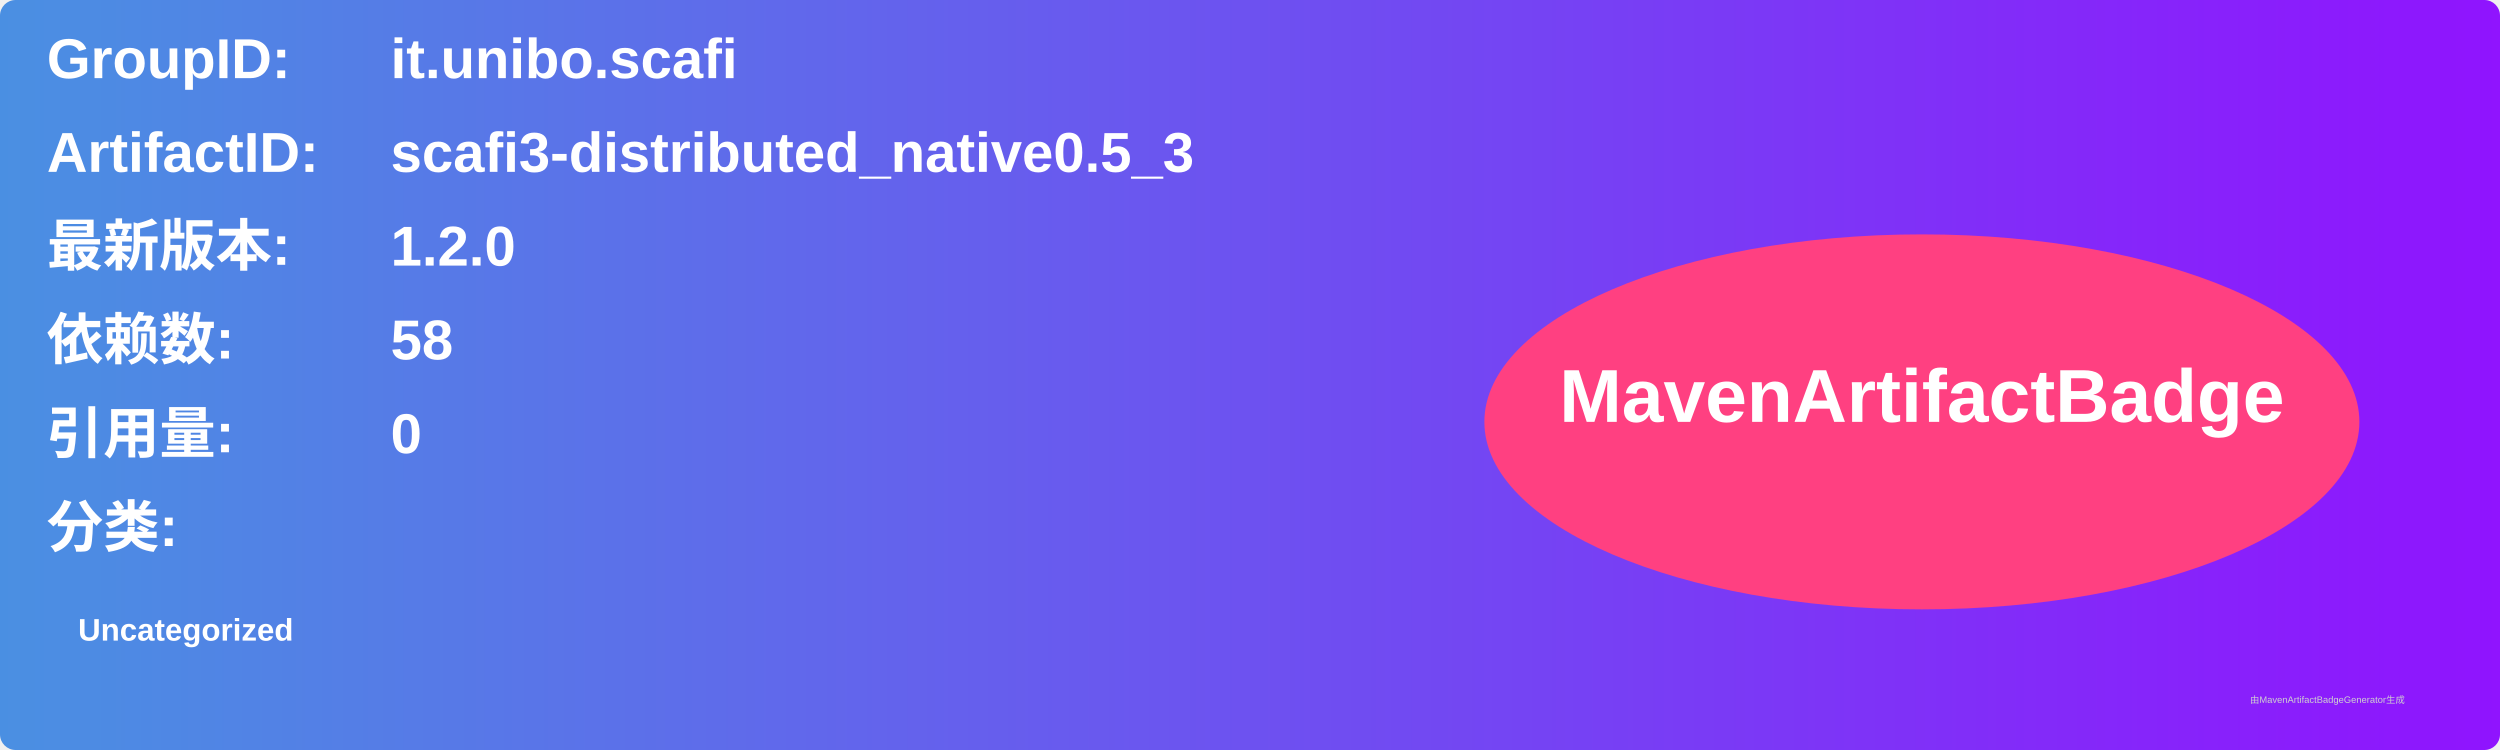
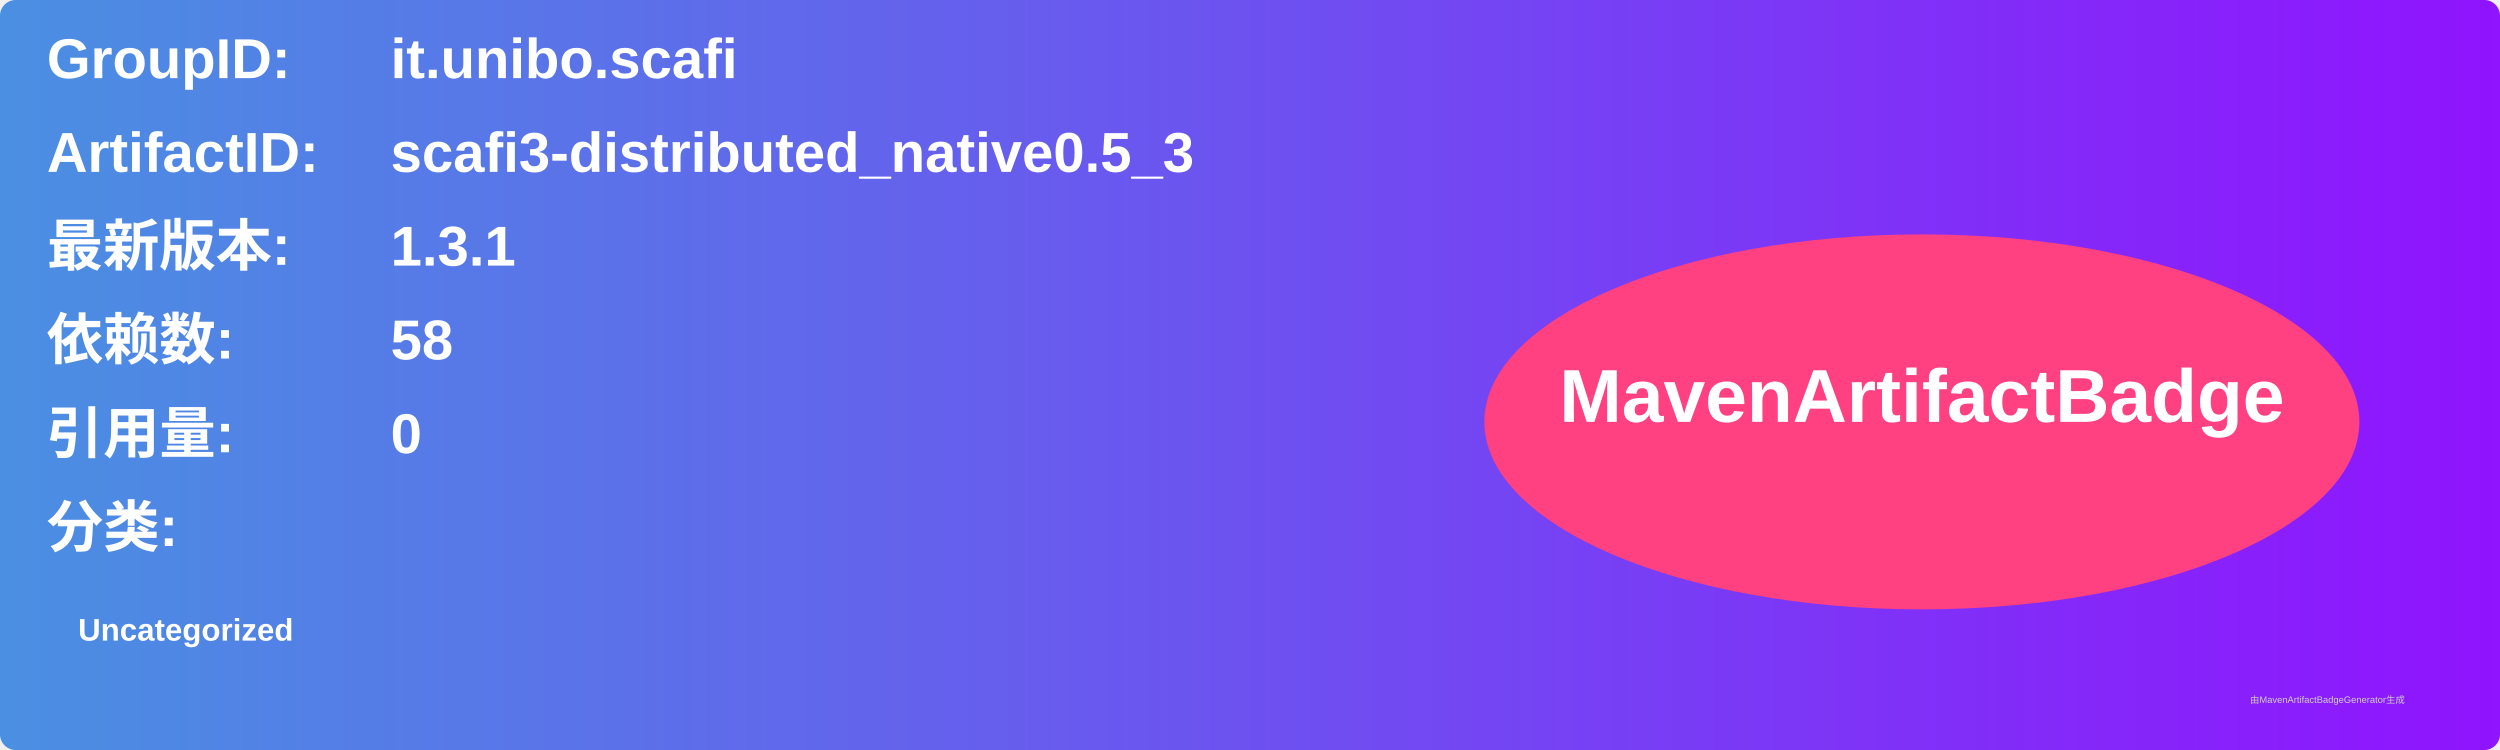
<svg xmlns="http://www.w3.org/2000/svg" width="800" height="240" viewBox="0 0 800 240">
  <linearGradient id="grad" x1="0%" y1="0%" x2="100%" y2="0%">
    <stop offset="0%" stop-color="#4a90e2" />
    <stop offset="100%" stop-color="#9013fe" />
  </linearGradient>
  <rect width="100%" height="100%" rx="5" ry="5" fill="url(#grad)" />
  <g transform="translate(15, 15)">
    <text x="0" y="10" font-family="Arial" font-size="18" fill="white" font-weight="bold" width="260">GroupID:</text>
    <text x="110" y="10" font-family="Arial" font-size="18" fill="white" font-weight="bold" width="460">it.unibo.scafi</text>
    <text x="0" y="40" font-family="Arial" font-size="18" fill="white" font-weight="bold" width="260">ArtifactID:</text>
    <text x="110" y="40" font-family="Arial" font-size="18" fill="white" font-weight="bold" width="460">scafi3-distributed_native0.5_3</text>
    <text x="0" y="70" font-family="Arial" font-size="18" fill="white" font-weight="bold">最新版本:</text>
    <text x="110" y="70" font-family="Arial" font-size="18" fill="white" font-weight="bold">
-       <tspan font-weight="bold">1.2.0</tspan>
+       <tspan font-weight="bold">1.3.1</tspan>
    </text>
    <text x="0" y="100" font-family="Arial" font-size="18" fill="white" font-weight="bold">依赖数: </text>
    <text x="110" y="100" font-family="Arial" font-size="18" fill="white">
      <tspan font-weight="bold">58</tspan>
    </text>
    <text x="0" y="130" font-family="Arial" font-size="18" fill="white" font-weight="bold">引用量: </text>
    <text x="110" y="130" font-family="Arial" font-size="18" fill="white">
      <tspan font-weight="bold">0</tspan>
    </text>
    <text x="0" y="160" font-family="Arial" font-size="18" fill="white" font-weight="bold">分类:</text>
    <text x="10" y="190" font-family="Arial" font-size="10" fill="white">
      <tspan font-weight="bold">Uncategorized</tspan>
    </text>
    <ellipse cx="600" cy="120" rx="140" ry="60" fill="#ff4081" />
    <text x="600" y="120" text-anchor="middle" font-family="Arial" font-size="24" fill="white" font-weight="bold">MavenArtifactBadge</text>
  </g>
  <text x="720" y="225" font-family="Arial" font-size="3" fill="#d0d0d0">由MavenArtifactBadgeGenerator生成</text>
</svg>
